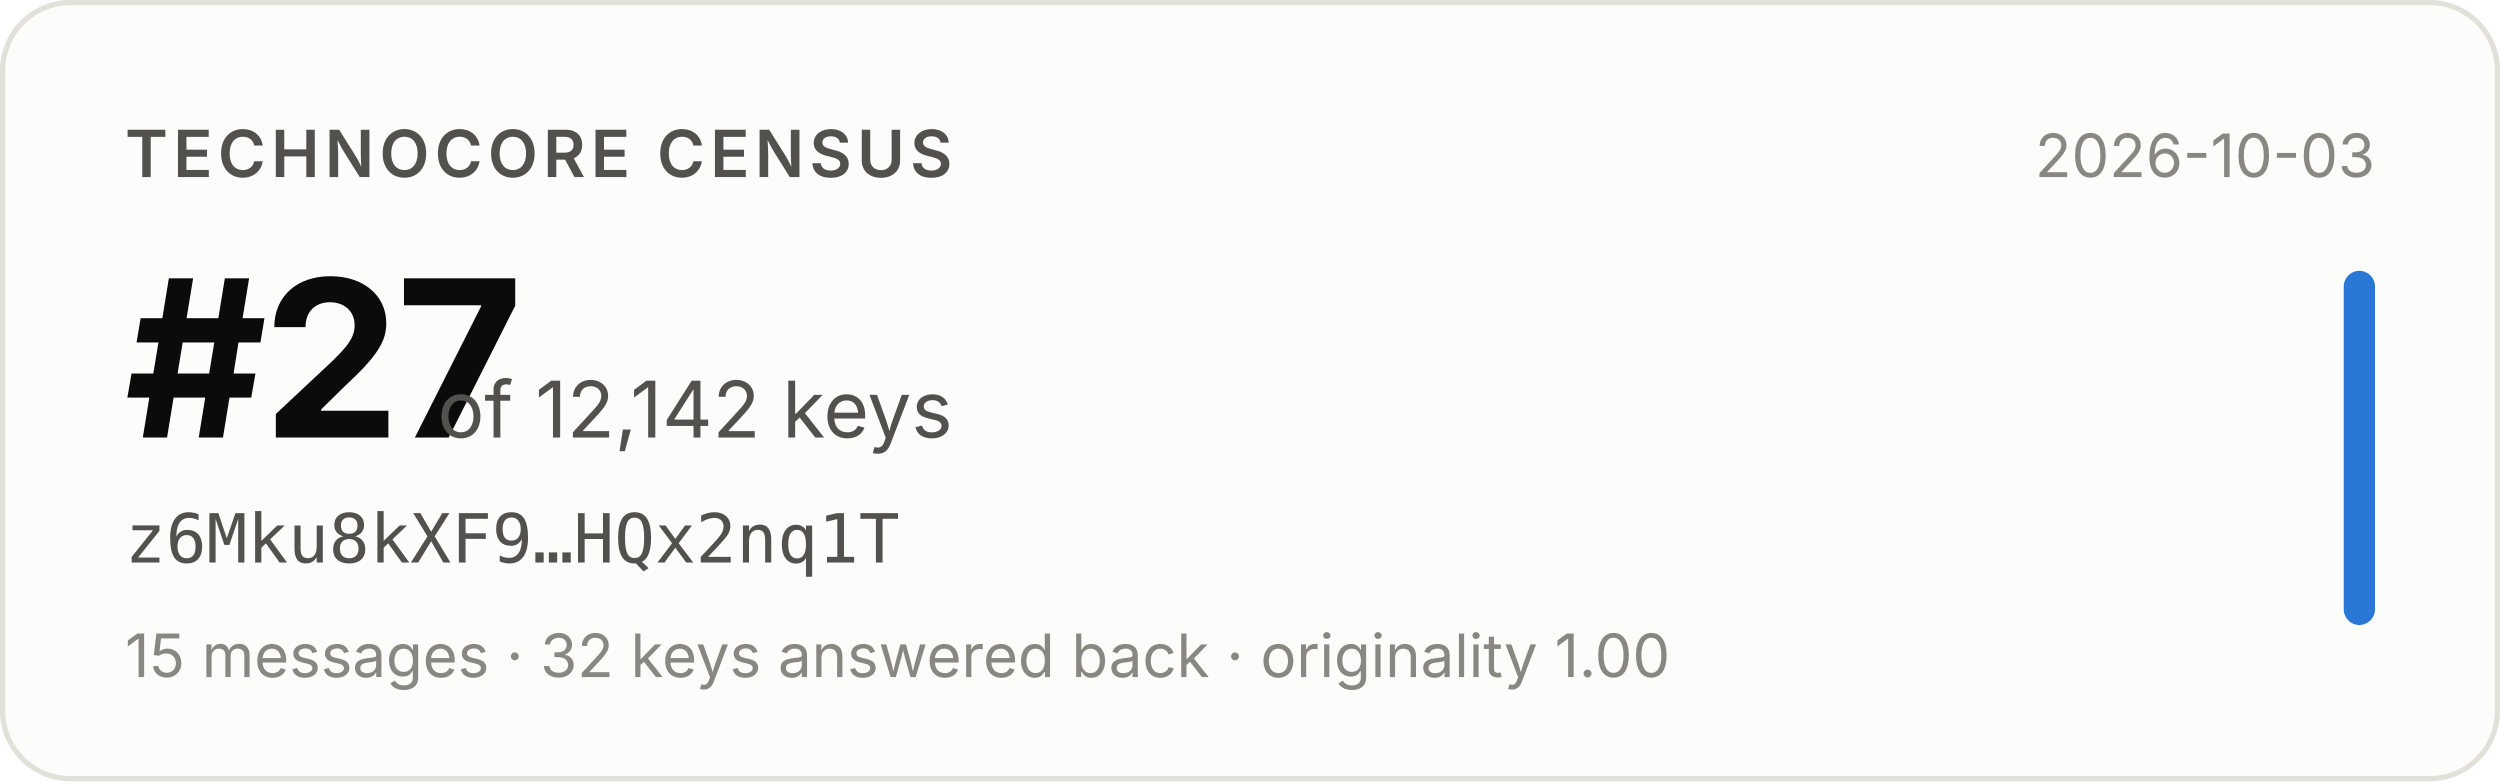
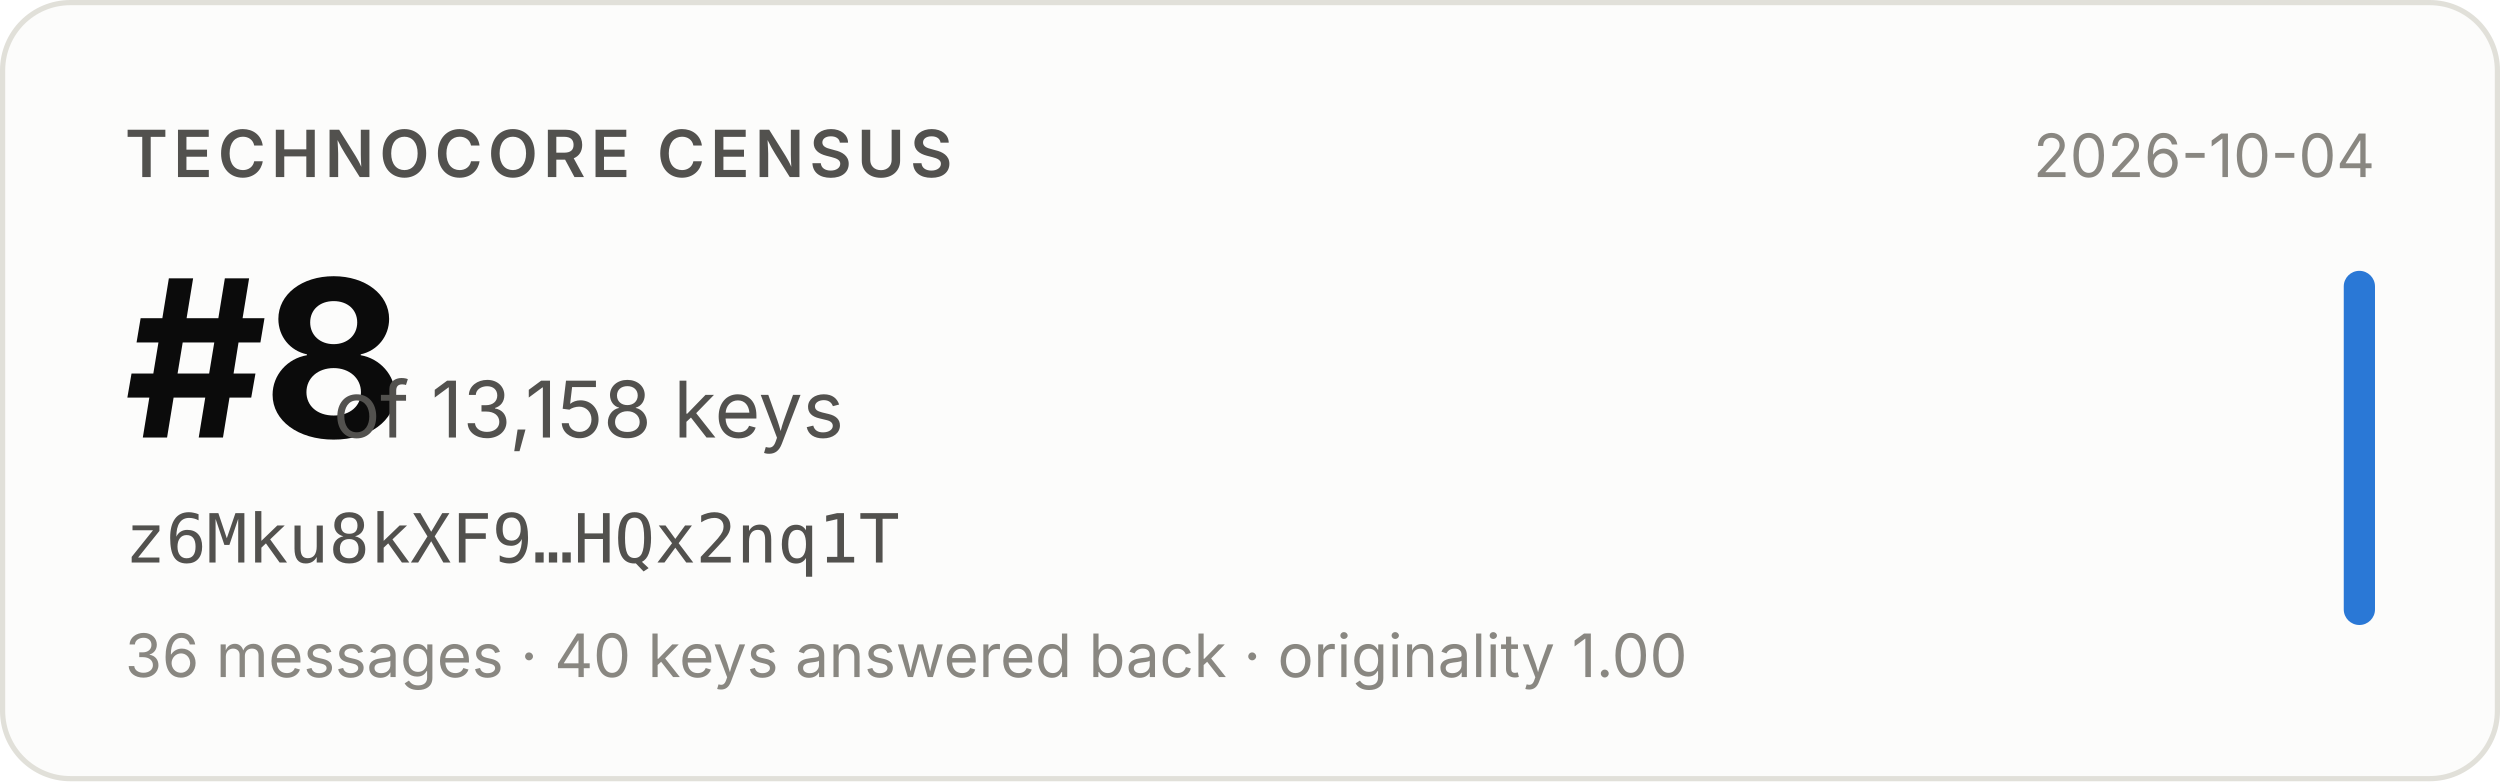
- <svg xmlns="http://www.w3.org/2000/svg" width="480" height="150" viewBox="0 0 480 150" role="img" aria-label="Technocore Census rank #27 of 12,142 keys for z6Mku8kXF9…HQx2nq1T, snapshot 2026-10-03">
+ <svg xmlns="http://www.w3.org/2000/svg" width="480" height="150" viewBox="0 0 480 150" role="img" aria-label="Technocore Census rank #8 of 13,158 keys for z6Mku8kXF9…HQx2nq1T, snapshot 2026-10-04">
  <rect x="0.5" y="0.5" width="479" height="149" rx="13" fill="#fcfcfb" stroke="#e1e0d9" />
  <g font-family="system-ui, -apple-system, 'Segoe UI', sans-serif">
    <text x="24" y="34" font-size="12.5" font-weight="600" fill="#52514e" letter-spacing="0.08em">TECHNOCORE CENSUS</text>
-     <text x="24" y="84" font-size="42" font-weight="650" fill="#0b0b0b" letter-spacing="-0.02em">#27</text>
-     <text x="84" y="84" font-size="15" fill="#52514e">of 12,142 keys</text>
+     <text x="24" y="84" font-size="42" font-weight="650" fill="#0b0b0b" letter-spacing="-0.02em">#8</text>
+     <text x="64" y="84" font-size="15" fill="#52514e">of 13,158 keys</text>
    <text x="24" y="108" font-size="13" fill="#52514e" font-family="ui-monospace, SFMono-Regular, Menlo, monospace">z6Mku8kXF9…HQx2nq1T</text>
-     <text x="24" y="130" font-size="11.5" fill="#898781">15 messages · 32 keys answered back · originality 1.00</text>
-     <text x="456" y="34" font-size="11.5" fill="#898781" text-anchor="end">2026-10-03</text>
+     <text x="24" y="130" font-size="11.5" fill="#898781">36 messages · 40 keys answered back · originality 1.00</text>
+     <text x="456" y="34" font-size="11.5" fill="#898781" text-anchor="end">2026-10-04</text>
    <rect x="450" y="52" width="6" height="68" rx="3" fill="#2a78d6" />
  </g>
</svg>
